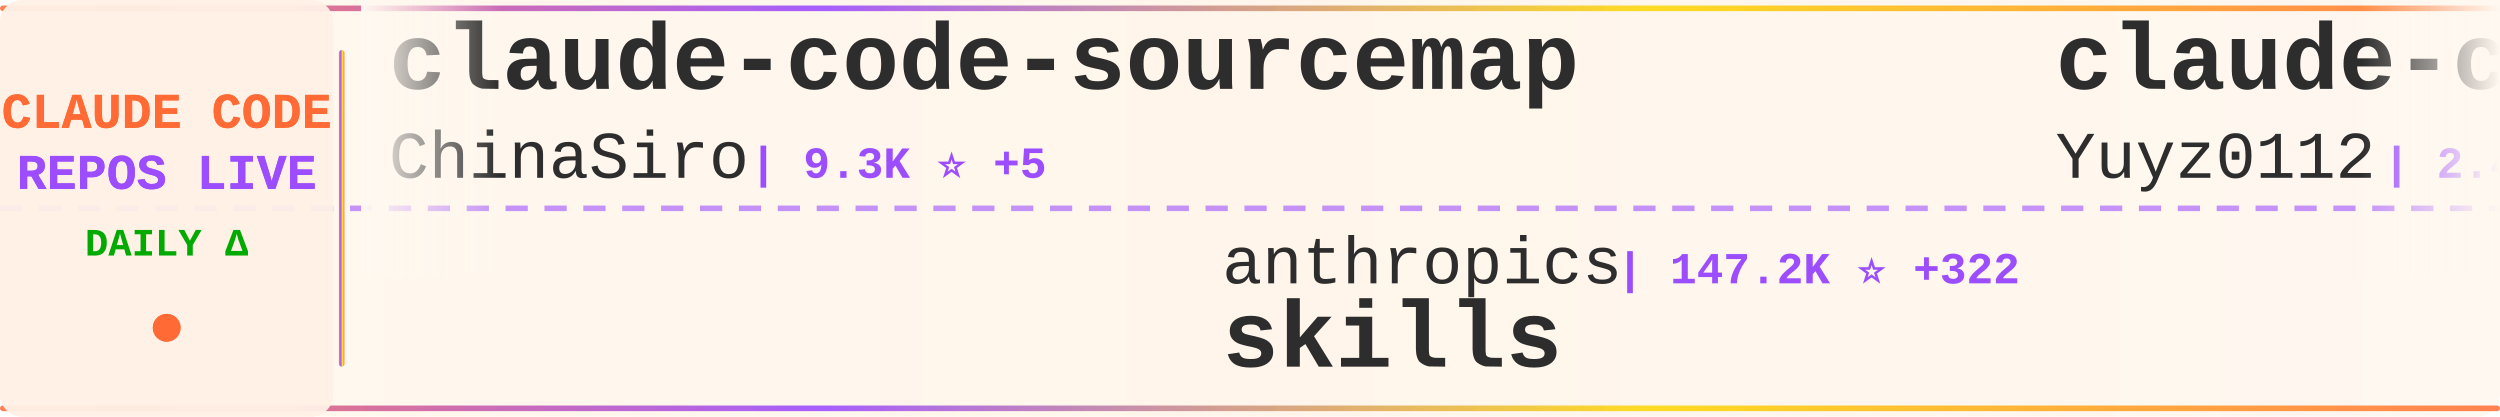
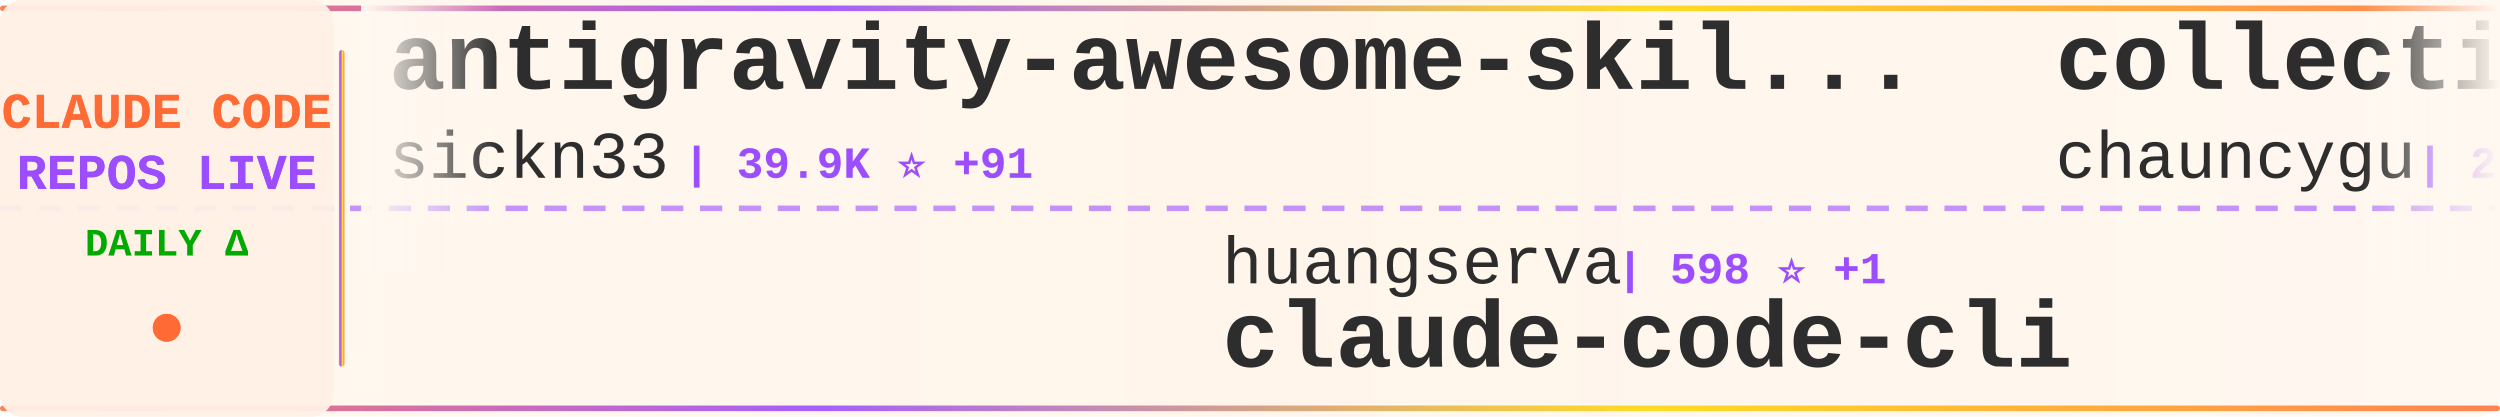
<svg xmlns="http://www.w3.org/2000/svg" width="900" height="150">
  <defs>
    <linearGradient id="tickerBg" x1="0%" y1="0%" x2="100%" y2="0%">
      <stop offset="0%" style="stop-color:#fff8f0;stop-opacity:0.98" />
      <stop offset="50%" style="stop-color:#fff5eb;stop-opacity:1" />
      <stop offset="100%" style="stop-color:#fff8f0;stop-opacity:0.98" />
    </linearGradient>
    <linearGradient id="borderGrad" x1="0%" y1="0%" x2="100%" y2="0%">
      <stop offset="0%" style="stop-color:#FF6B35;stop-opacity:0.85">
        <animate attributeName="stop-opacity" values="0.85;1;0.85" dur="2s" repeatCount="indefinite" />
      </stop>
      <stop offset="33%" style="stop-color:#9C4EFF;stop-opacity:0.9">
        <animate attributeName="stop-opacity" values="0.9;1;0.9" dur="2.2s" repeatCount="indefinite" />
      </stop>
      <stop offset="66%" style="stop-color:#FFD700;stop-opacity:0.85">
        <animate attributeName="stop-opacity" values="0.85;1;0.85" dur="1.8s" repeatCount="indefinite" />
      </stop>
      <stop offset="100%" style="stop-color:#FF6B35;stop-opacity:0.85">
        <animate attributeName="stop-opacity" values="0.85;1;0.85" dur="2s" repeatCount="indefinite" />
      </stop>
    </linearGradient>
    <filter id="textGlow">
      <feGaussianBlur stdDeviation="0.15" result="coloredBlur" />
      <feMerge>
        <feMergeNode in="coloredBlur" />
        <feMergeNode in="SourceGraphic" />
      </feMerge>
    </filter>
    <filter id="metricGlow">
      <feGaussianBlur stdDeviation="0.2" result="coloredBlur" />
      <feMerge>
        <feMergeNode in="coloredBlur" />
        <feMergeNode in="SourceGraphic" />
      </feMerge>
    </filter>
    <linearGradient id="leftFade" x1="0%" y1="0%" x2="100%" y2="0%">
      <stop offset="0%" style="stop-color:#fff8f0;stop-opacity:1" />
      <stop offset="100%" style="stop-color:#fff8f0;stop-opacity:0" />
    </linearGradient>
    <linearGradient id="rightFade" x1="0%" y1="0%" x2="100%" y2="0%">
      <stop offset="0%" style="stop-color:#fff8f0;stop-opacity:0" />
      <stop offset="100%" style="stop-color:#fff8f0;stop-opacity:1" />
    </linearGradient>
  </defs>
  <rect width="900" height="150" fill="url(#tickerBg)" rx="8" />
  <rect x="0" y="2" width="900" height="2" fill="url(#borderGrad)" rx="1" />
  <rect x="0" y="146" width="900" height="2" fill="url(#borderGrad)" rx="1" />
  <line x1="0" y1="75" x2="900" y2="75" stroke="#9C4EFF" stroke-width="2" stroke-dasharray="8 6" opacity="0.6" />
  <rect x="0" y="0" width="120" height="150" fill="#fff0e6" opacity="0.95" rx="8" />
  <text x="60" y="46" font-family="'Courier New', monospace" font-size="18" font-weight="bold" fill="#FF6B35" text-anchor="middle" filter="url(#textGlow)">
    CLAUDE CODE
  </text>
  <text x="60" y="68" font-family="'Courier New', monospace" font-size="18" font-weight="bold" fill="#9C4EFF" text-anchor="middle" filter="url(#textGlow)">
    REPOS LIVE
  </text>
  <text x="60" y="92" font-family="'Courier New', monospace" font-size="14" font-weight="bold" fill="#00aa00" text-anchor="middle">
    DAILY Δ
  </text>
  <circle cx="60" cy="118" r="5" fill="#FF6B35" filter="url(#metricGlow)">
    <animate attributeName="r" values="4;6;4" dur="1.5s" repeatCount="indefinite" />
    <animate attributeName="opacity" values="0.6;1;0.6" dur="1.5s" repeatCount="indefinite" />
  </circle>
  <rect x="122" y="18" width="2" height="114" fill="url(#borderGrad)" rx="1" />
  <clipPath id="tickerClip">
    <rect x="130" y="0" width="770" height="150" />
  </clipPath>
  <g clip-path="url(#tickerClip)">
    <g id="tickerItems">
      <animateTransform attributeName="transform" attributeType="XML" type="translate" from="0 0" to="-3000 0" dur="54s" repeatCount="indefinite" />
      <g transform="translate(0, 0)">
-         <text x="140" y="32" font-family="'Courier New', monospace" font-size="34" font-weight="bold" fill="#2d2d2d">claude-code-sourcemap</text>
-         <text x="140" y="64" font-family="'Courier New', monospace" font-size="24" font-weight="normal" fill="#2d2d2d" opacity="1.0">ChinaSiro</text>
-         <text x="270" y="64" font-family="'Courier New', monospace" font-size="16" font-weight="bold" fill="#9C4EFF"> | 9.3K ⭐ +5</text>
+         <text x="140" y="32" font-family="'Courier New', monospace" font-size="34" font-weight="bold" fill="#2d2d2d">antigravity-awesome-skil...</text>
+         <text x="140" y="64" font-family="'Courier New', monospace" font-size="24" font-weight="normal" fill="#2d2d2d" opacity="1.0">sickn33</text>
+         <text x="246" y="64" font-family="'Courier New', monospace" font-size="16" font-weight="bold" fill="#9C4EFF"> | 39.9K ⭐ +91</text>
      </g>
      <g transform="translate(300, 0)">
-         <text x="140" y="102" font-family="'Courier New', monospace" font-size="24" font-weight="normal" fill="#2d2d2d" opacity="1.0">anthropics</text>
-         <text x="282" y="102" font-family="'Courier New', monospace" font-size="16" font-weight="bold" fill="#9C4EFF"> | 147.2K ⭐ +322</text>
-         <text x="140" y="132" font-family="'Courier New', monospace" font-size="34" font-weight="bold" fill="#2d2d2d">skills</text>
+         <text x="140" y="102" font-family="'Courier New', monospace" font-size="24" font-weight="normal" fill="#2d2d2d" opacity="1.0">huangserva</text>
+         <text x="282" y="102" font-family="'Courier New', monospace" font-size="16" font-weight="bold" fill="#9C4EFF"> | 598 ⭐ +1</text>
+         <text x="140" y="132" font-family="'Courier New', monospace" font-size="34" font-weight="bold" fill="#2d2d2d">claude-code-cli</text>
      </g>
      <g transform="translate(600, 0)">
-         <text x="140" y="32" font-family="'Courier New', monospace" font-size="34" font-weight="bold" fill="#2d2d2d">claude-code-reverse</text>
-         <text x="140" y="64" font-family="'Courier New', monospace" font-size="24" font-weight="normal" fill="#2d2d2d" opacity="1.0">Yuyz0112</text>
-         <text x="258" y="64" font-family="'Courier New', monospace" font-size="16" font-weight="bold" fill="#9C4EFF"> | 2.4K ⭐ +2</text>
+         <text x="140" y="32" font-family="'Courier New', monospace" font-size="34" font-weight="bold" fill="#2d2d2d">collection-claude-code-s...</text>
+         <text x="140" y="64" font-family="'Courier New', monospace" font-size="24" font-weight="normal" fill="#2d2d2d" opacity="1.0">chauncygu</text>
+         <text x="270" y="64" font-family="'Courier New', monospace" font-size="16" font-weight="bold" fill="#9C4EFF"> | 2.6K ⭐ +6</text>
      </g>
      <g transform="translate(900, 0)">
-         <text x="140" y="102" font-family="'Courier New', monospace" font-size="24" font-weight="normal" fill="#2d2d2d" opacity="1.0">router-for-me</text>
-         <text x="318" y="102" font-family="'Courier New', monospace" font-size="16" font-weight="bold" fill="#9C4EFF"> | 36.3K ⭐ +139</text>
-         <text x="140" y="132" font-family="'Courier New', monospace" font-size="34" font-weight="bold" fill="#2d2d2d">CLIProxyAPI</text>
+         <text x="140" y="102" font-family="'Courier New', monospace" font-size="24" font-weight="normal" fill="#2d2d2d" opacity="1.0">affaan-m</text>
+         <text x="258" y="102" font-family="'Courier New', monospace" font-size="16" font-weight="bold" fill="#9C4EFF"> | 209.1K ⭐ +875</text>
+         <text x="140" y="132" font-family="'Courier New', monospace" font-size="34" font-weight="bold" fill="#2d2d2d">ECC</text>
      </g>
      <g transform="translate(1200, 0)">
-         <text x="140" y="32" font-family="'Courier New', monospace" font-size="34" font-weight="bold" fill="#2d2d2d">sc-claude-code-files</text>
-         <text x="140" y="64" font-family="'Courier New', monospace" font-size="24" font-weight="normal" fill="#2d2d2d" opacity="1.0">https-deeplearning-ai</text>
-         <text x="414" y="64" font-family="'Courier New', monospace" font-size="16" font-weight="bold" fill="#9C4EFF"> | 523 ⭐</text>
+         <text x="140" y="32" font-family="'Courier New', monospace" font-size="34" font-weight="bold" fill="#2d2d2d">claude-code-tudou</text>
+         <text x="140" y="64" font-family="'Courier New', monospace" font-size="24" font-weight="normal" fill="#2d2d2d" opacity="1.0">AICoderTudou</text>
+         <text x="306" y="64" font-family="'Courier New', monospace" font-size="16" font-weight="bold" fill="#9C4EFF"> | 500 ⭐</text>
      </g>
      <g transform="translate(1500, 0)">
-         <text x="140" y="102" font-family="'Courier New', monospace" font-size="24" font-weight="normal" fill="#2d2d2d" opacity="1.0">SeemSeam</text>
-         <text x="258" y="102" font-family="'Courier New', monospace" font-size="16" font-weight="bold" fill="#9C4EFF"> | 2.9K ⭐ +6</text>
-         <text x="140" y="132" font-family="'Courier New', monospace" font-size="34" font-weight="bold" fill="#2d2d2d">claude_codex_bridge</text>
+         <text x="140" y="102" font-family="'Courier New', monospace" font-size="24" font-weight="normal" fill="#2d2d2d" opacity="1.0">diet103</text>
+         <text x="246" y="102" font-family="'Courier New', monospace" font-size="16" font-weight="bold" fill="#9C4EFF"> | 9.7K ⭐ +1</text>
+         <text x="140" y="132" font-family="'Courier New', monospace" font-size="34" font-weight="bold" fill="#2d2d2d">claude-code-infrastructu...</text>
      </g>
      <g transform="translate(1800, 0)">
-         <text x="140" y="32" font-family="'Courier New', monospace" font-size="34" font-weight="bold" fill="#2d2d2d">claude-code-source-build</text>
-         <text x="140" y="64" font-family="'Courier New', monospace" font-size="24" font-weight="normal" fill="#2d2d2d" opacity="1.0">andrew-kramer-inno</text>
-         <text x="378" y="64" font-family="'Courier New', monospace" font-size="16" font-weight="bold" fill="#9C4EFF"> | 592 ⭐</text>
+         <text x="140" y="32" font-family="'Courier New', monospace" font-size="34" font-weight="bold" fill="#2d2d2d">claude-coder</text>
+         <text x="140" y="64" font-family="'Courier New', monospace" font-size="24" font-weight="normal" fill="#2d2d2d" opacity="1.0">kodu-ai</text>
+         <text x="246" y="64" font-family="'Courier New', monospace" font-size="16" font-weight="bold" fill="#9C4EFF"> | 5.3K ⭐ +2</text>
      </g>
      <g transform="translate(2100, 0)">
-         <text x="140" y="102" font-family="'Courier New', monospace" font-size="24" font-weight="normal" fill="#2d2d2d" opacity="1.0">FlorianBruniaux</text>
-         <text x="342" y="102" font-family="'Courier New', monospace" font-size="16" font-weight="bold" fill="#9C4EFF"> | 4.7K ⭐ +11</text>
-         <text x="140" y="132" font-family="'Courier New', monospace" font-size="34" font-weight="bold" fill="#2d2d2d">claude-code-ultimate-gui...</text>
+         <text x="140" y="102" font-family="'Courier New', monospace" font-size="24" font-weight="normal" fill="#2d2d2d" opacity="1.0">rohitg00</text>
+         <text x="258" y="102" font-family="'Courier New', monospace" font-size="16" font-weight="bold" fill="#9C4EFF"> | 2.0K ⭐ +7</text>
+         <text x="140" y="132" font-family="'Courier New', monospace" font-size="34" font-weight="bold" fill="#2d2d2d">awesome-claude-code-tool...</text>
      </g>
      <g transform="translate(2400, 0)">
-         <text x="140" y="32" font-family="'Courier New', monospace" font-size="34" font-weight="bold" fill="#2d2d2d">claude-code-cli</text>
-         <text x="140" y="64" font-family="'Courier New', monospace" font-size="24" font-weight="normal" fill="#2d2d2d" opacity="1.0">huangserva</text>
-         <text x="282" y="64" font-family="'Courier New', monospace" font-size="16" font-weight="bold" fill="#9C4EFF"> | 598 ⭐ +1</text>
+         <text x="140" y="32" font-family="'Courier New', monospace" font-size="34" font-weight="bold" fill="#2d2d2d">how-claude-code-works</text>
+         <text x="140" y="64" font-family="'Courier New', monospace" font-size="24" font-weight="normal" fill="#2d2d2d" opacity="1.0">Windy3f3f3f3f</text>
+         <text x="318" y="64" font-family="'Courier New', monospace" font-size="16" font-weight="bold" fill="#9C4EFF"> | 2.6K ⭐ +6</text>
      </g>
      <g transform="translate(2700, 0)">
-         <text x="140" y="102" font-family="'Courier New', monospace" font-size="24" font-weight="normal" fill="#2d2d2d" opacity="1.0">diet103</text>
-         <text x="246" y="102" font-family="'Courier New', monospace" font-size="16" font-weight="bold" fill="#9C4EFF"> | 9.7K ⭐</text>
-         <text x="140" y="132" font-family="'Courier New', monospace" font-size="34" font-weight="bold" fill="#2d2d2d">claude-code-infrastructu...</text>
+         <text x="140" y="102" font-family="'Courier New', monospace" font-size="24" font-weight="normal" fill="#2d2d2d" opacity="1.0">Cranot</text>
+         <text x="234" y="102" font-family="'Courier New', monospace" font-size="16" font-weight="bold" fill="#9C4EFF"> | 2.8K ⭐</text>
+         <text x="140" y="132" font-family="'Courier New', monospace" font-size="34" font-weight="bold" fill="#2d2d2d">claude-code-guide</text>
      </g>
      <g transform="translate(3000, 0)">
-         <text x="140" y="32" font-family="'Courier New', monospace" font-size="34" font-weight="bold" fill="#2d2d2d">claude-code-sourcemap</text>
-         <text x="140" y="64" font-family="'Courier New', monospace" font-size="24" font-weight="normal" fill="#2d2d2d" opacity="1.0">ChinaSiro</text>
-         <text x="270" y="64" font-family="'Courier New', monospace" font-size="16" font-weight="bold" fill="#9C4EFF"> | 9.3K ⭐ +5</text>
+         <text x="140" y="32" font-family="'Courier New', monospace" font-size="34" font-weight="bold" fill="#2d2d2d">antigravity-awesome-skil...</text>
+         <text x="140" y="64" font-family="'Courier New', monospace" font-size="24" font-weight="normal" fill="#2d2d2d" opacity="1.0">sickn33</text>
+         <text x="246" y="64" font-family="'Courier New', monospace" font-size="16" font-weight="bold" fill="#9C4EFF"> | 39.9K ⭐ +91</text>
      </g>
      <g transform="translate(3300, 0)">
-         <text x="140" y="102" font-family="'Courier New', monospace" font-size="24" font-weight="normal" fill="#2d2d2d" opacity="1.0">anthropics</text>
-         <text x="282" y="102" font-family="'Courier New', monospace" font-size="16" font-weight="bold" fill="#9C4EFF"> | 147.2K ⭐ +322</text>
-         <text x="140" y="132" font-family="'Courier New', monospace" font-size="34" font-weight="bold" fill="#2d2d2d">skills</text>
+         <text x="140" y="102" font-family="'Courier New', monospace" font-size="24" font-weight="normal" fill="#2d2d2d" opacity="1.0">huangserva</text>
+         <text x="282" y="102" font-family="'Courier New', monospace" font-size="16" font-weight="bold" fill="#9C4EFF"> | 598 ⭐ +1</text>
+         <text x="140" y="132" font-family="'Courier New', monospace" font-size="34" font-weight="bold" fill="#2d2d2d">claude-code-cli</text>
      </g>
      <g transform="translate(3600, 0)">
-         <text x="140" y="32" font-family="'Courier New', monospace" font-size="34" font-weight="bold" fill="#2d2d2d">claude-code-reverse</text>
-         <text x="140" y="64" font-family="'Courier New', monospace" font-size="24" font-weight="normal" fill="#2d2d2d" opacity="1.0">Yuyz0112</text>
-         <text x="258" y="64" font-family="'Courier New', monospace" font-size="16" font-weight="bold" fill="#9C4EFF"> | 2.4K ⭐ +2</text>
+         <text x="140" y="32" font-family="'Courier New', monospace" font-size="34" font-weight="bold" fill="#2d2d2d">collection-claude-code-s...</text>
+         <text x="140" y="64" font-family="'Courier New', monospace" font-size="24" font-weight="normal" fill="#2d2d2d" opacity="1.0">chauncygu</text>
+         <text x="270" y="64" font-family="'Courier New', monospace" font-size="16" font-weight="bold" fill="#9C4EFF"> | 2.6K ⭐ +6</text>
      </g>
      <g transform="translate(3900, 0)">
-         <text x="140" y="102" font-family="'Courier New', monospace" font-size="24" font-weight="normal" fill="#2d2d2d" opacity="1.0">router-for-me</text>
-         <text x="318" y="102" font-family="'Courier New', monospace" font-size="16" font-weight="bold" fill="#9C4EFF"> | 36.3K ⭐ +139</text>
-         <text x="140" y="132" font-family="'Courier New', monospace" font-size="34" font-weight="bold" fill="#2d2d2d">CLIProxyAPI</text>
+         <text x="140" y="102" font-family="'Courier New', monospace" font-size="24" font-weight="normal" fill="#2d2d2d" opacity="1.0">affaan-m</text>
+         <text x="258" y="102" font-family="'Courier New', monospace" font-size="16" font-weight="bold" fill="#9C4EFF"> | 209.1K ⭐ +875</text>
+         <text x="140" y="132" font-family="'Courier New', monospace" font-size="34" font-weight="bold" fill="#2d2d2d">ECC</text>
      </g>
    </g>
  </g>
  <rect x="130" y="0" width="50" height="100" fill="url(#leftFade)" />
  <rect x="850" y="0" width="50" height="100" fill="url(#rightFade)" />
</svg>
